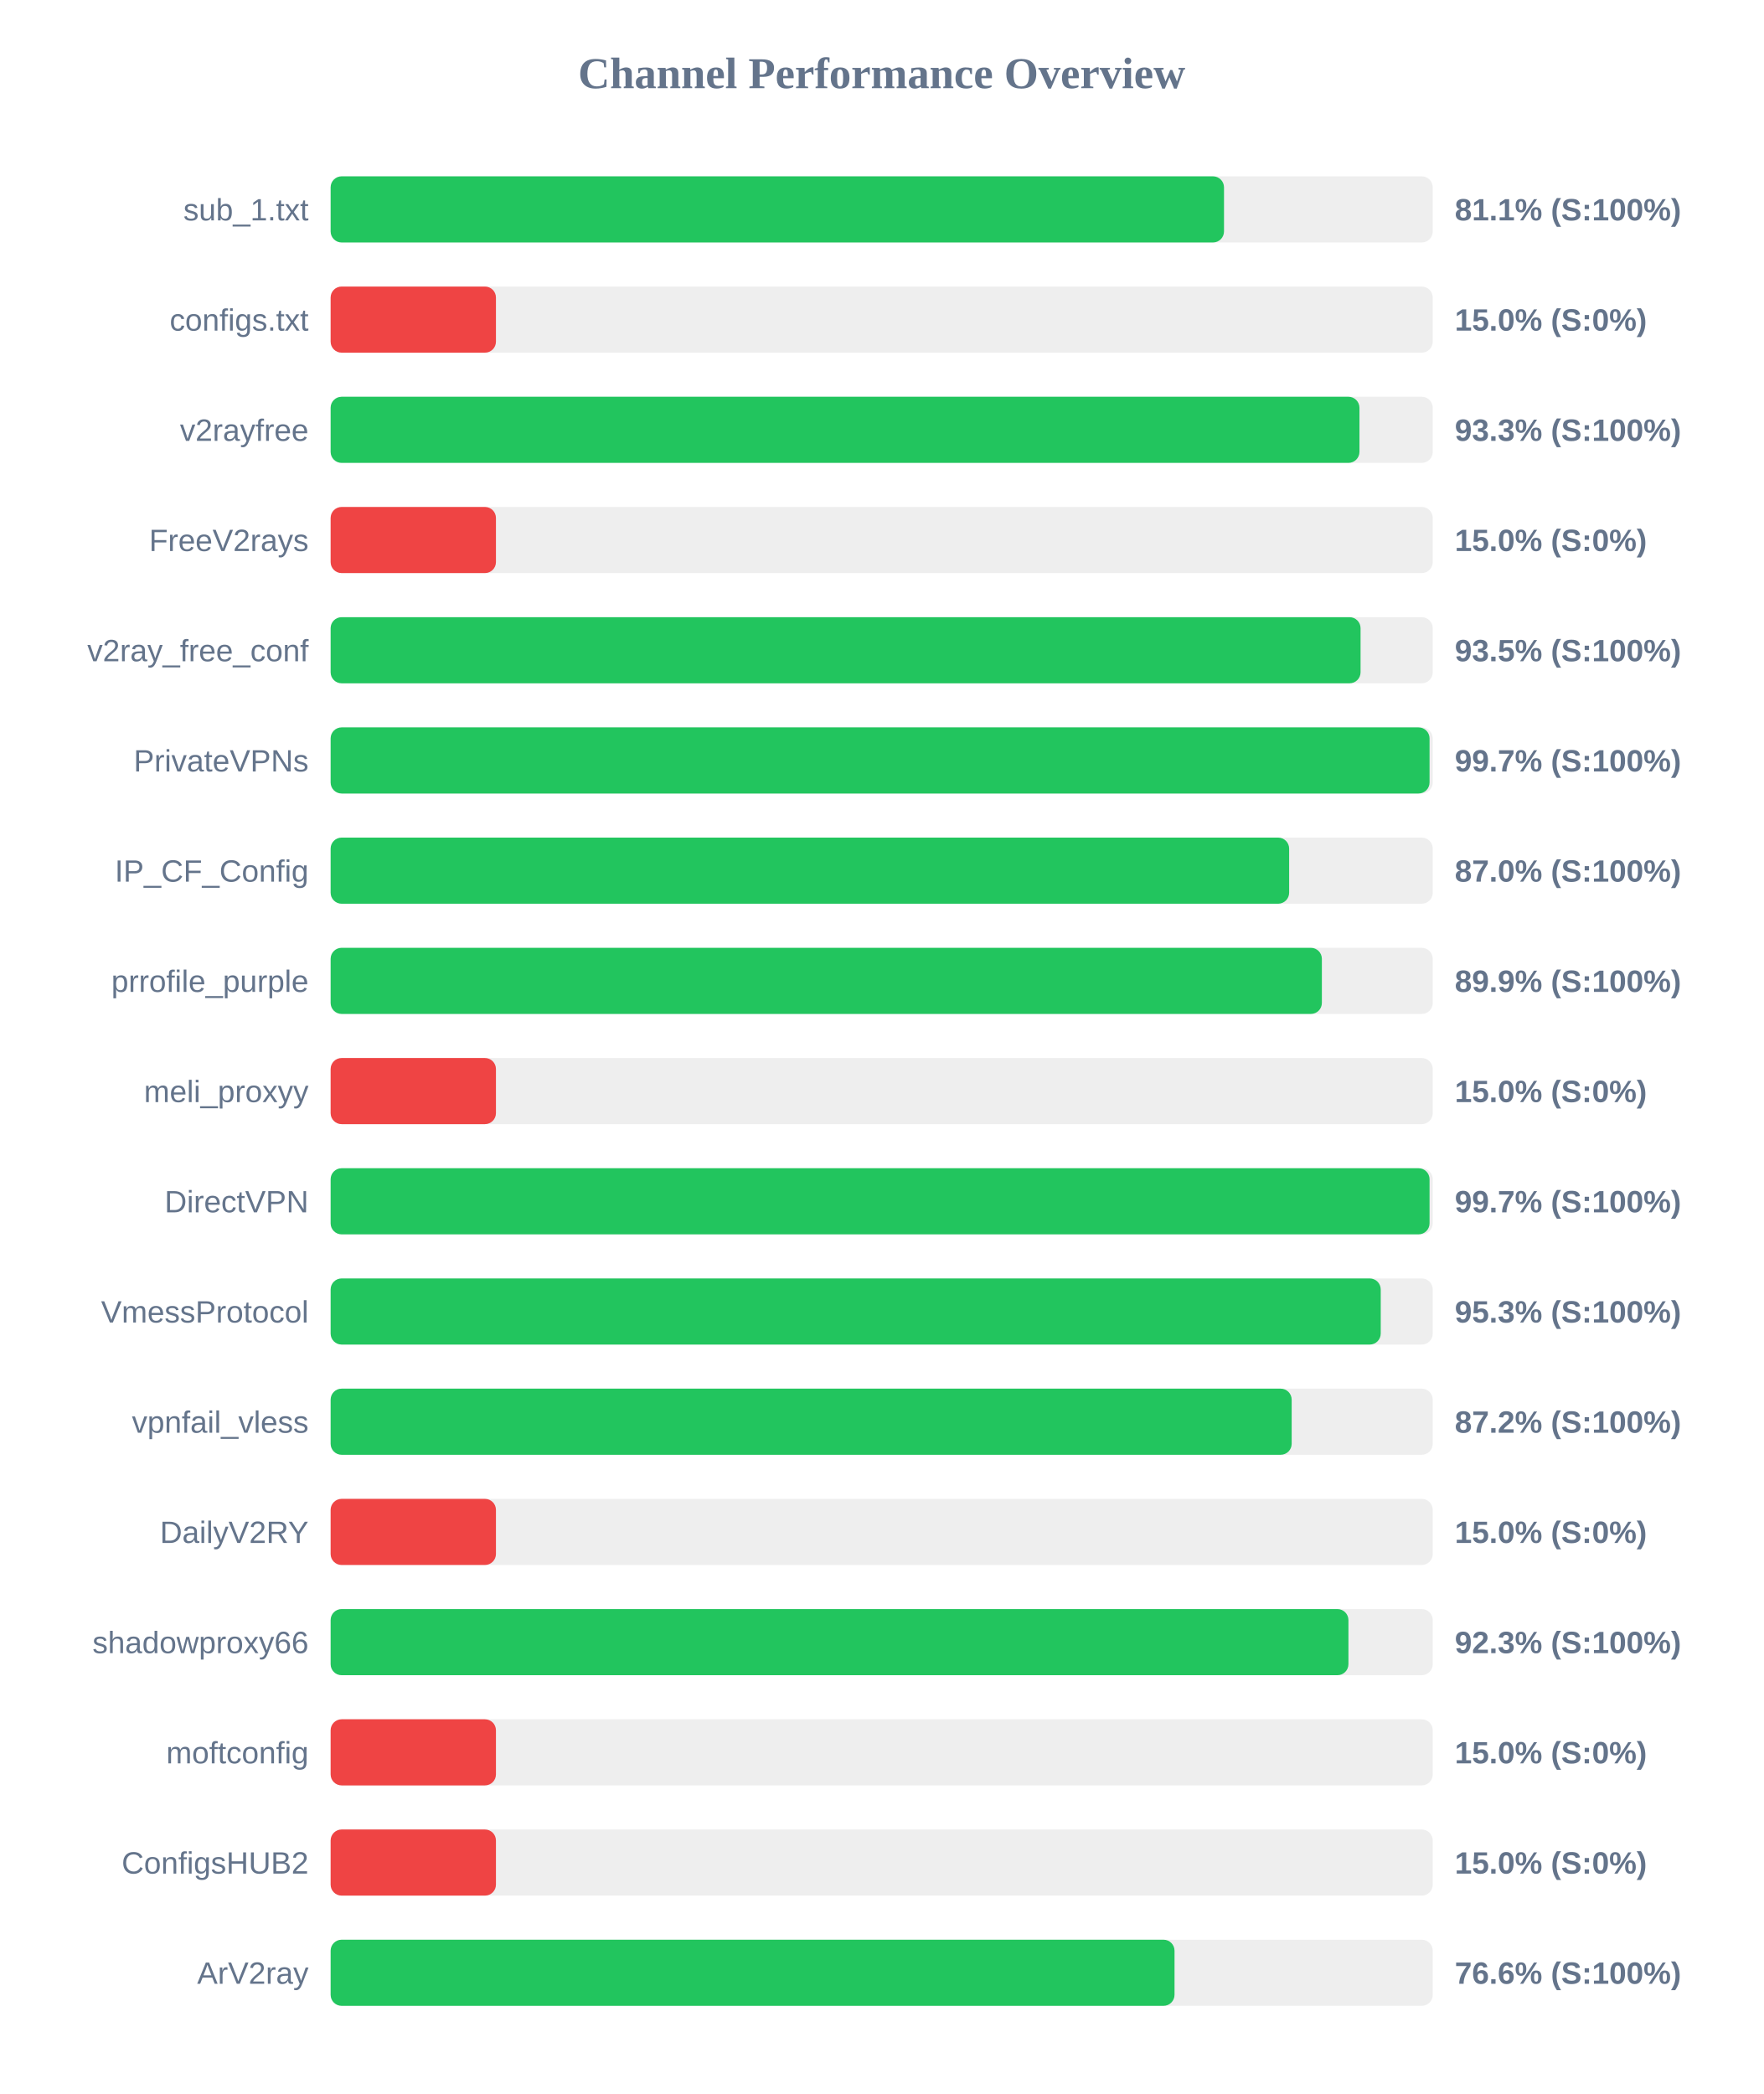
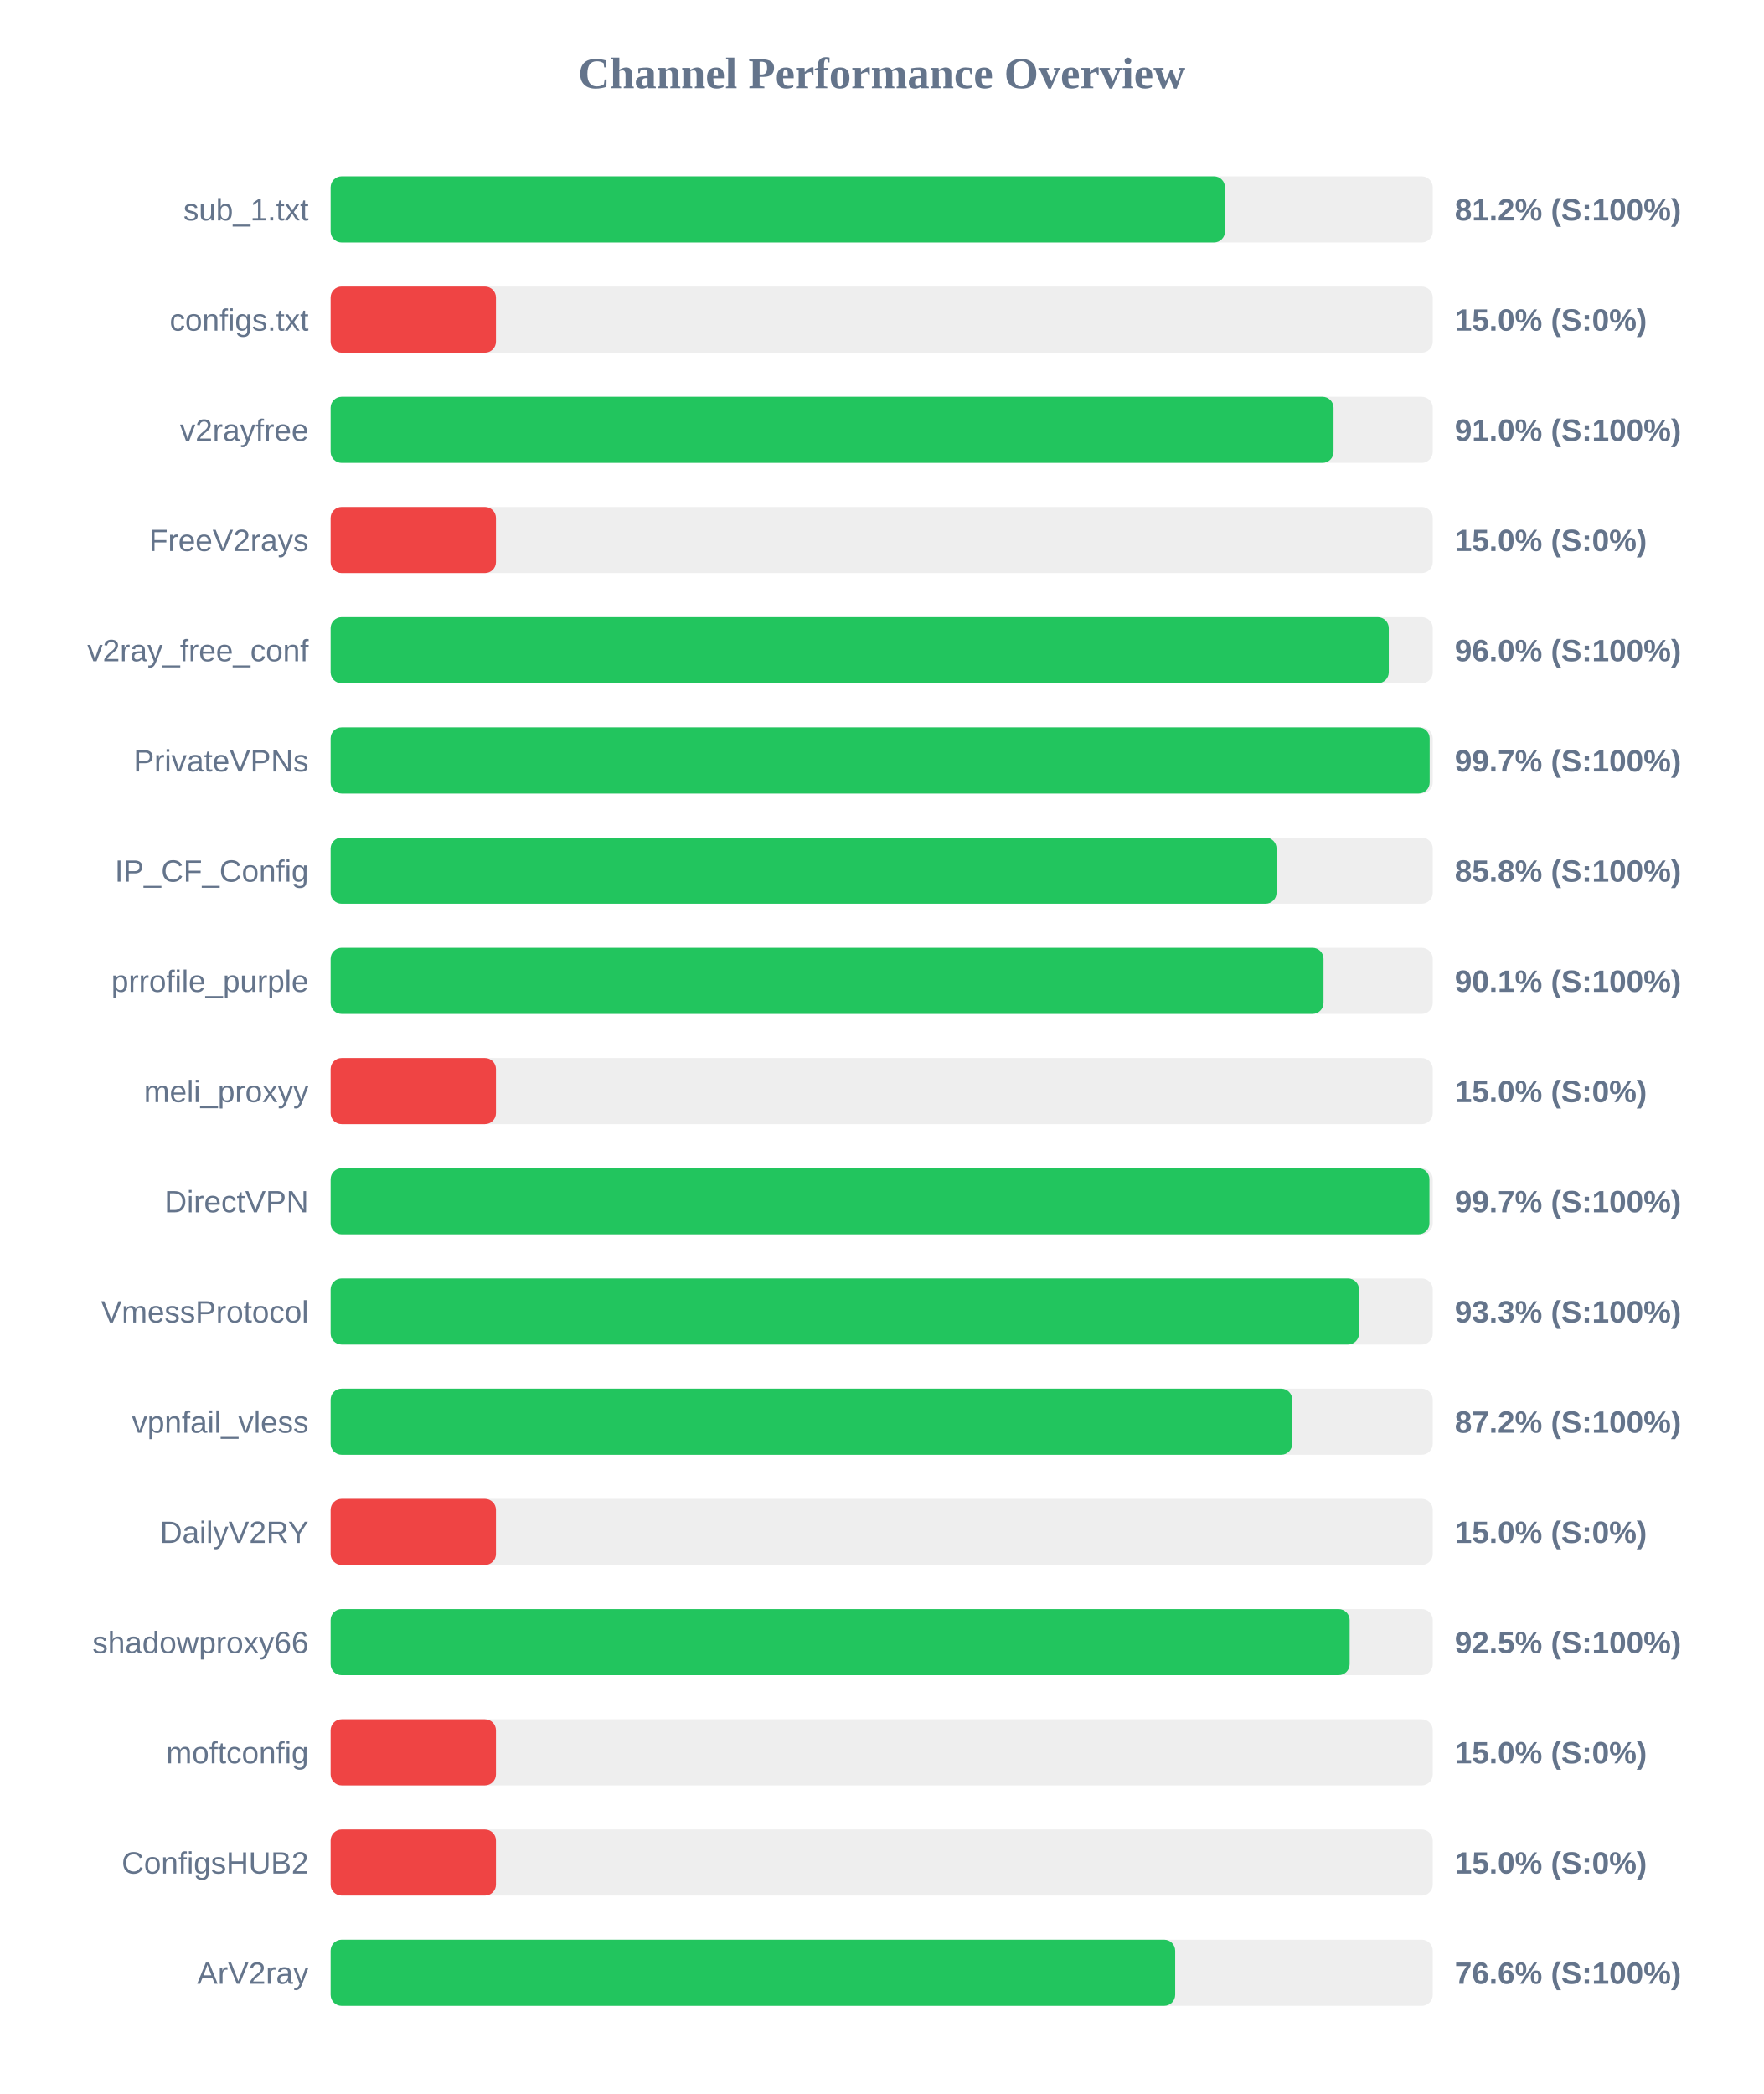
<svg xmlns="http://www.w3.org/2000/svg" width="800" height="950" version="1.1">
  <style>
        .row { font: 14px Arial; fill: #64748b; }
        .score { font: bold 14px Arial; fill: #64748b; }
    </style>
  <text x="400" y="40" text-anchor="middle" font-size="20px" font-weight="bold" fill="#64748b">Channel Performance Overview</text>
  <rect x="150" y="80" width="500" height="30" fill="#eee" rx="5" />
-   <rect x="150" y="80" width="405.3" height="30" fill="#22c55e" rx="5" />
+   <rect x="150" y="80" width="405.75" height="30" fill="#22c55e" rx="5" />
  <text x="140" y="100" text-anchor="end" class="row">sub_1.txt</text>
-   <text x="660" y="100" text-anchor="start" class="score">81.1% (S:100%)</text>
+   <text x="660" y="100" text-anchor="start" class="score">81.2% (S:100%)</text>
  <rect x="150" y="130" width="500" height="30" fill="#eee" rx="5" />
  <rect x="150" y="130" width="75.0" height="30" fill="#ef4444" rx="5" />
  <text x="140" y="150" text-anchor="end" class="row">configs.txt</text>
  <text x="660" y="150" text-anchor="start" class="score">15.0% (S:0%)</text>
  <rect x="150" y="180" width="500" height="30" fill="#eee" rx="5" />
-   <rect x="150" y="180" width="466.75" height="30" fill="#22c55e" rx="5" />
+   <rect x="150" y="180" width="455.0" height="30" fill="#22c55e" rx="5" />
  <text x="140" y="200" text-anchor="end" class="row">v2rayfree</text>
-   <text x="660" y="200" text-anchor="start" class="score">93.3% (S:100%)</text>
+   <text x="660" y="200" text-anchor="start" class="score">91.0% (S:100%)</text>
  <rect x="150" y="230" width="500" height="30" fill="#eee" rx="5" />
  <rect x="150" y="230" width="75.0" height="30" fill="#ef4444" rx="5" />
  <text x="140" y="250" text-anchor="end" class="row">FreeV2rays</text>
  <text x="660" y="250" text-anchor="start" class="score">15.0% (S:0%)</text>
  <rect x="150" y="280" width="500" height="30" fill="#eee" rx="5" />
-   <rect x="150" y="280" width="467.25" height="30" fill="#22c55e" rx="5" />
+   <rect x="150" y="280" width="480.05" height="30" fill="#22c55e" rx="5" />
  <text x="140" y="300" text-anchor="end" class="row">v2ray_free_conf</text>
-   <text x="660" y="300" text-anchor="start" class="score">93.5% (S:100%)</text>
+   <text x="660" y="300" text-anchor="start" class="score">96.0% (S:100%)</text>
  <rect x="150" y="330" width="500" height="30" fill="#eee" rx="5" />
-   <rect x="150" y="330" width="498.55" height="30" fill="#22c55e" rx="5" />
+   <rect x="150" y="330" width="498.6" height="30" fill="#22c55e" rx="5" />
  <text x="140" y="350" text-anchor="end" class="row">PrivateVPNs</text>
  <text x="660" y="350" text-anchor="start" class="score">99.7% (S:100%)</text>
  <rect x="150" y="380" width="500" height="30" fill="#eee" rx="5" />
-   <rect x="150" y="380" width="434.85" height="30" fill="#22c55e" rx="5" />
+   <rect x="150" y="380" width="429.15" height="30" fill="#22c55e" rx="5" />
  <text x="140" y="400" text-anchor="end" class="row">IP_CF_Config</text>
-   <text x="660" y="400" text-anchor="start" class="score">87.0% (S:100%)</text>
+   <text x="660" y="400" text-anchor="start" class="score">85.8% (S:100%)</text>
  <rect x="150" y="430" width="500" height="30" fill="#eee" rx="5" />
-   <rect x="150" y="430" width="449.7" height="30" fill="#22c55e" rx="5" />
+   <rect x="150" y="430" width="450.45" height="30" fill="#22c55e" rx="5" />
  <text x="140" y="450" text-anchor="end" class="row">prrofile_purple</text>
-   <text x="660" y="450" text-anchor="start" class="score">89.9% (S:100%)</text>
+   <text x="660" y="450" text-anchor="start" class="score">90.1% (S:100%)</text>
  <rect x="150" y="480" width="500" height="30" fill="#eee" rx="5" />
  <rect x="150" y="480" width="75.0" height="30" fill="#ef4444" rx="5" />
  <text x="140" y="500" text-anchor="end" class="row">meli_proxyy</text>
  <text x="660" y="500" text-anchor="start" class="score">15.0% (S:0%)</text>
  <rect x="150" y="530" width="500" height="30" fill="#eee" rx="5" />
-   <rect x="150" y="530" width="498.55" height="30" fill="#22c55e" rx="5" />
+   <rect x="150" y="530" width="498.5" height="30" fill="#22c55e" rx="5" />
  <text x="140" y="550" text-anchor="end" class="row">DirectVPN</text>
  <text x="660" y="550" text-anchor="start" class="score">99.7% (S:100%)</text>
  <rect x="150" y="580" width="500" height="30" fill="#eee" rx="5" />
-   <rect x="150" y="580" width="476.4" height="30" fill="#22c55e" rx="5" />
+   <rect x="150" y="580" width="466.55" height="30" fill="#22c55e" rx="5" />
  <text x="140" y="600" text-anchor="end" class="row">VmessProtocol</text>
-   <text x="660" y="600" text-anchor="start" class="score">95.3% (S:100%)</text>
+   <text x="660" y="600" text-anchor="start" class="score">93.3% (S:100%)</text>
  <rect x="150" y="630" width="500" height="30" fill="#eee" rx="5" />
-   <rect x="150" y="630" width="436.0" height="30" fill="#22c55e" rx="5" />
+   <rect x="150" y="630" width="436.25" height="30" fill="#22c55e" rx="5" />
  <text x="140" y="650" text-anchor="end" class="row">vpnfail_vless</text>
  <text x="660" y="650" text-anchor="start" class="score">87.2% (S:100%)</text>
  <rect x="150" y="680" width="500" height="30" fill="#eee" rx="5" />
  <rect x="150" y="680" width="75.0" height="30" fill="#ef4444" rx="5" />
  <text x="140" y="700" text-anchor="end" class="row">DailyV2RY</text>
  <text x="660" y="700" text-anchor="start" class="score">15.0% (S:0%)</text>
  <rect x="150" y="730" width="500" height="30" fill="#eee" rx="5" />
-   <rect x="150" y="730" width="461.75" height="30" fill="#22c55e" rx="5" />
+   <rect x="150" y="730" width="462.3" height="30" fill="#22c55e" rx="5" />
  <text x="140" y="750" text-anchor="end" class="row">shadowproxy66</text>
-   <text x="660" y="750" text-anchor="start" class="score">92.3% (S:100%)</text>
+   <text x="660" y="750" text-anchor="start" class="score">92.5% (S:100%)</text>
  <rect x="150" y="780" width="500" height="30" fill="#eee" rx="5" />
  <rect x="150" y="780" width="75.0" height="30" fill="#ef4444" rx="5" />
  <text x="140" y="800" text-anchor="end" class="row">moftconfig</text>
  <text x="660" y="800" text-anchor="start" class="score">15.0% (S:0%)</text>
  <rect x="150" y="830" width="500" height="30" fill="#eee" rx="5" />
  <rect x="150" y="830" width="75.0" height="30" fill="#ef4444" rx="5" />
  <text x="140" y="850" text-anchor="end" class="row">ConfigsHUB2</text>
  <text x="660" y="850" text-anchor="start" class="score">15.0% (S:0%)</text>
  <rect x="150" y="880" width="500" height="30" fill="#eee" rx="5" />
-   <rect x="150" y="880" width="382.85" height="30" fill="#22c55e" rx="5" />
+   <rect x="150" y="880" width="383.15" height="30" fill="#22c55e" rx="5" />
  <text x="140" y="900" text-anchor="end" class="row">ArV2ray</text>
  <text x="660" y="900" text-anchor="start" class="score">76.6% (S:100%)</text>
</svg>
